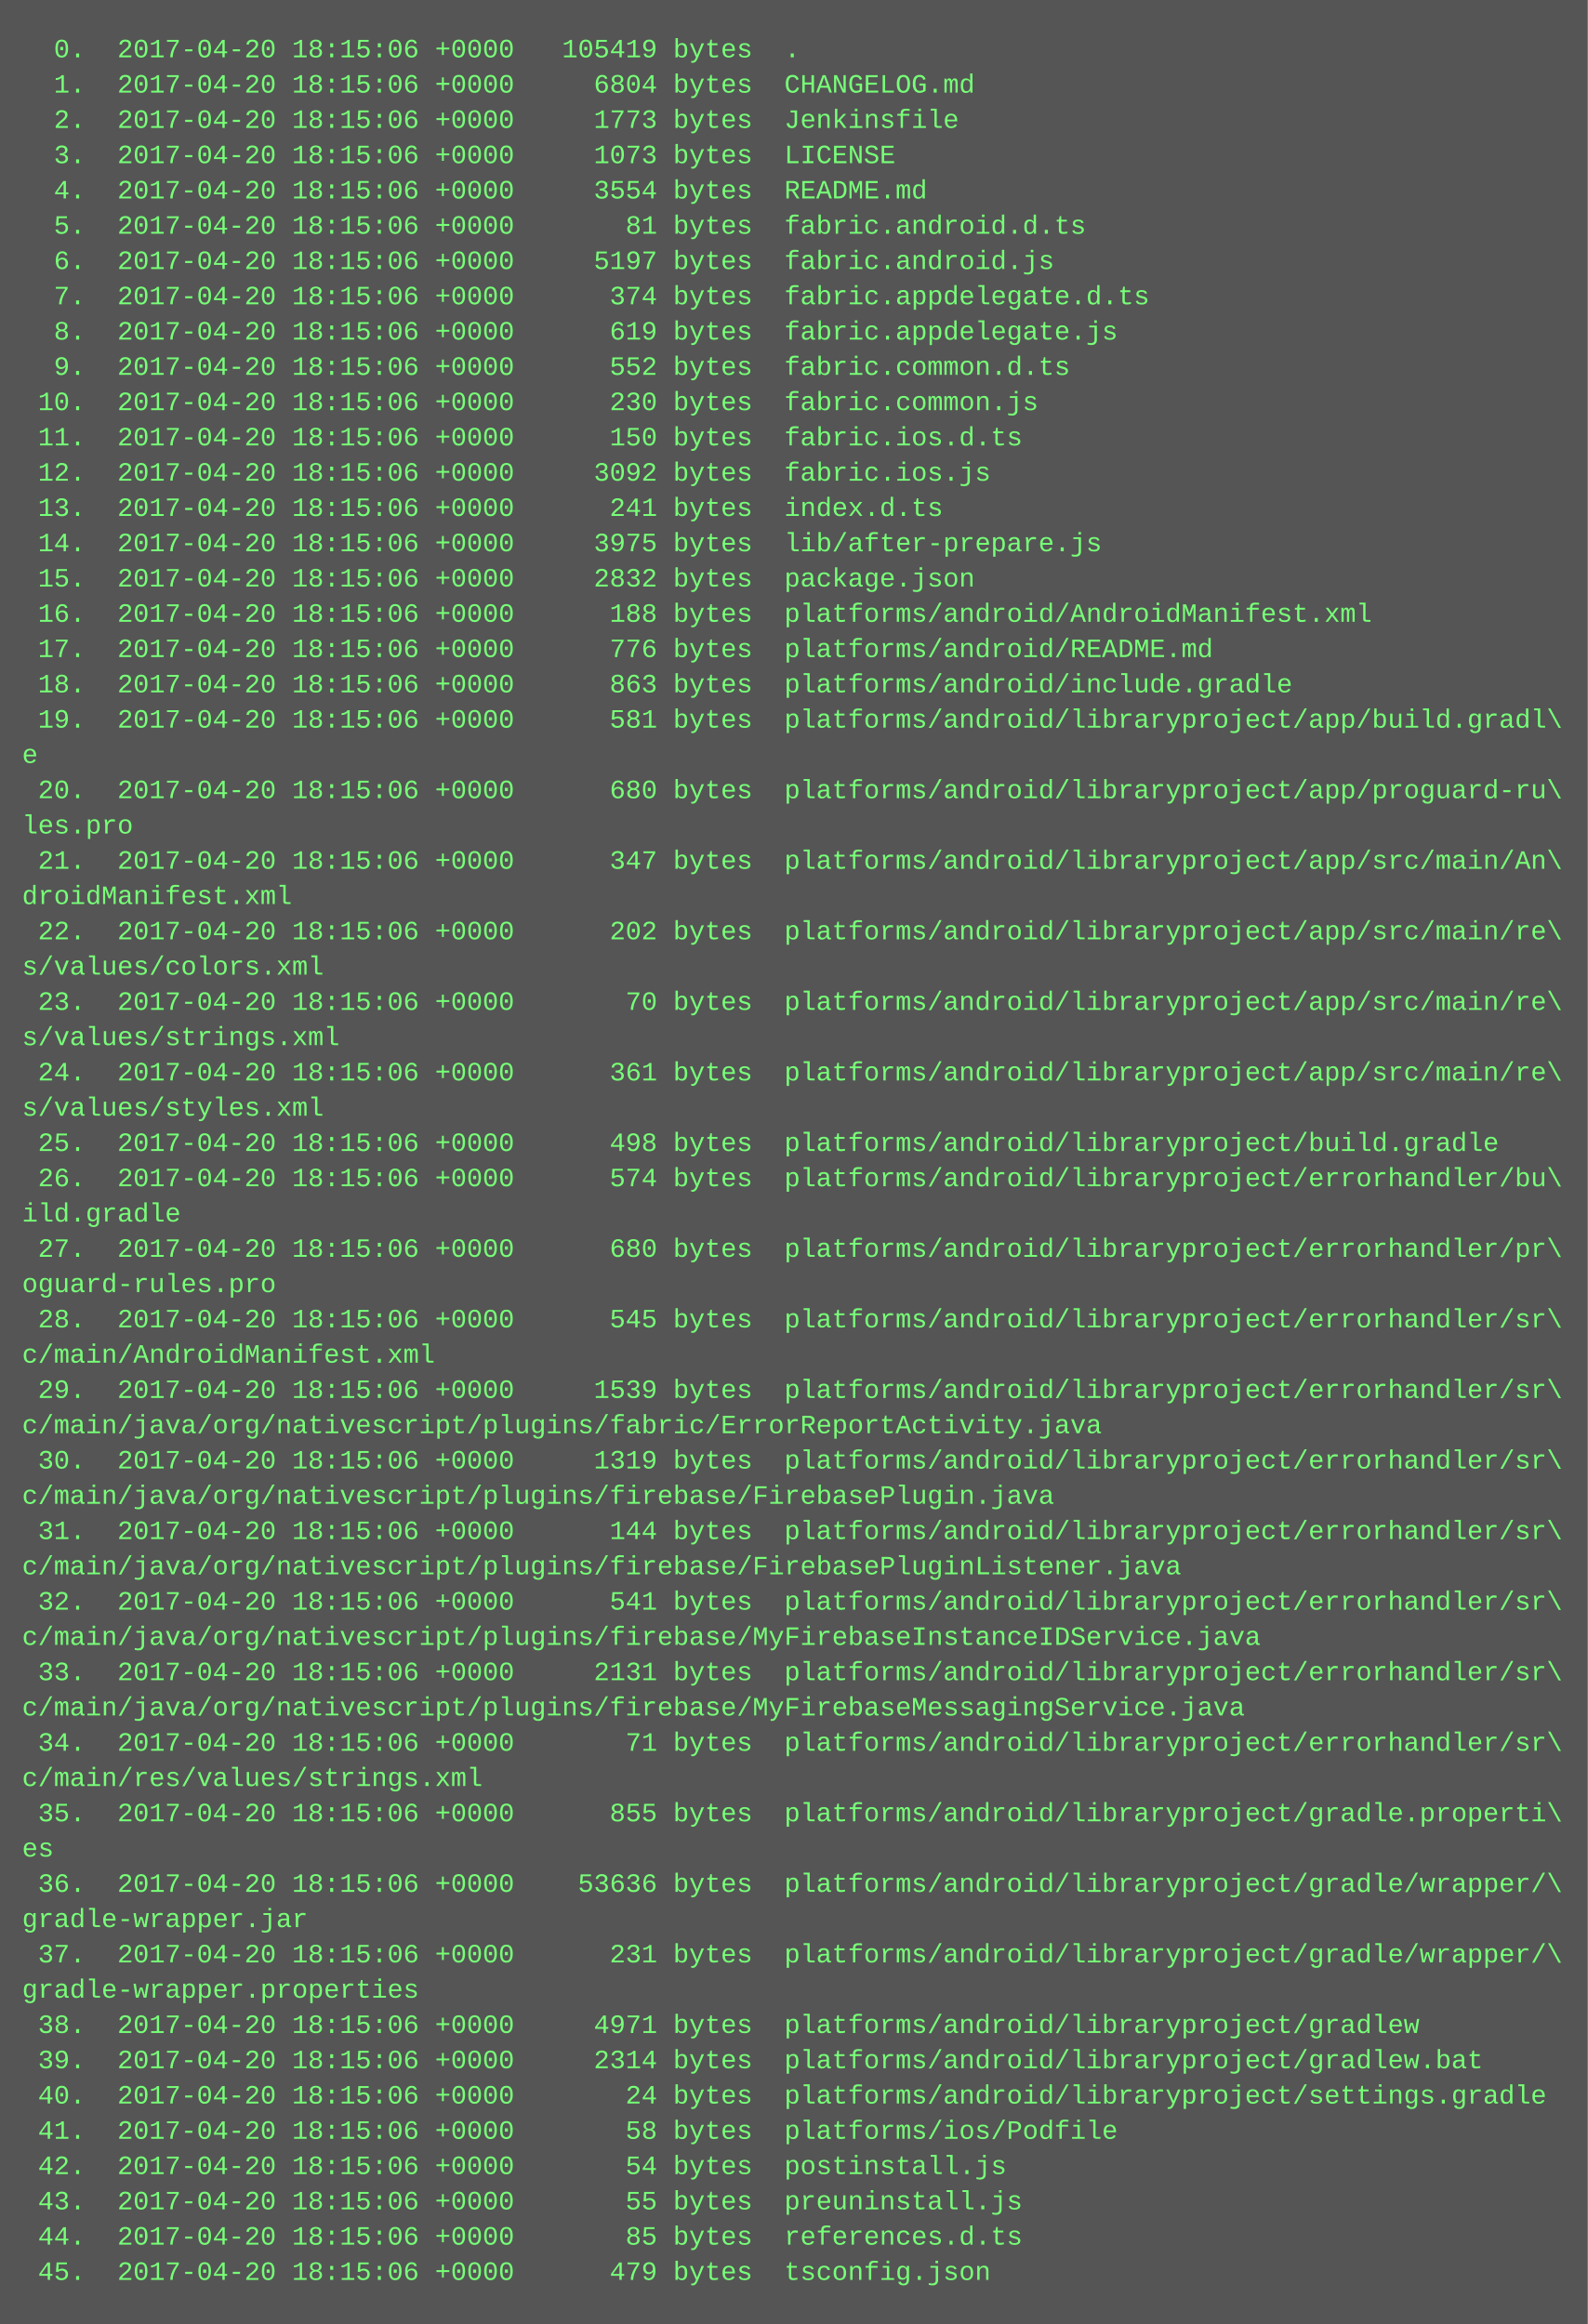
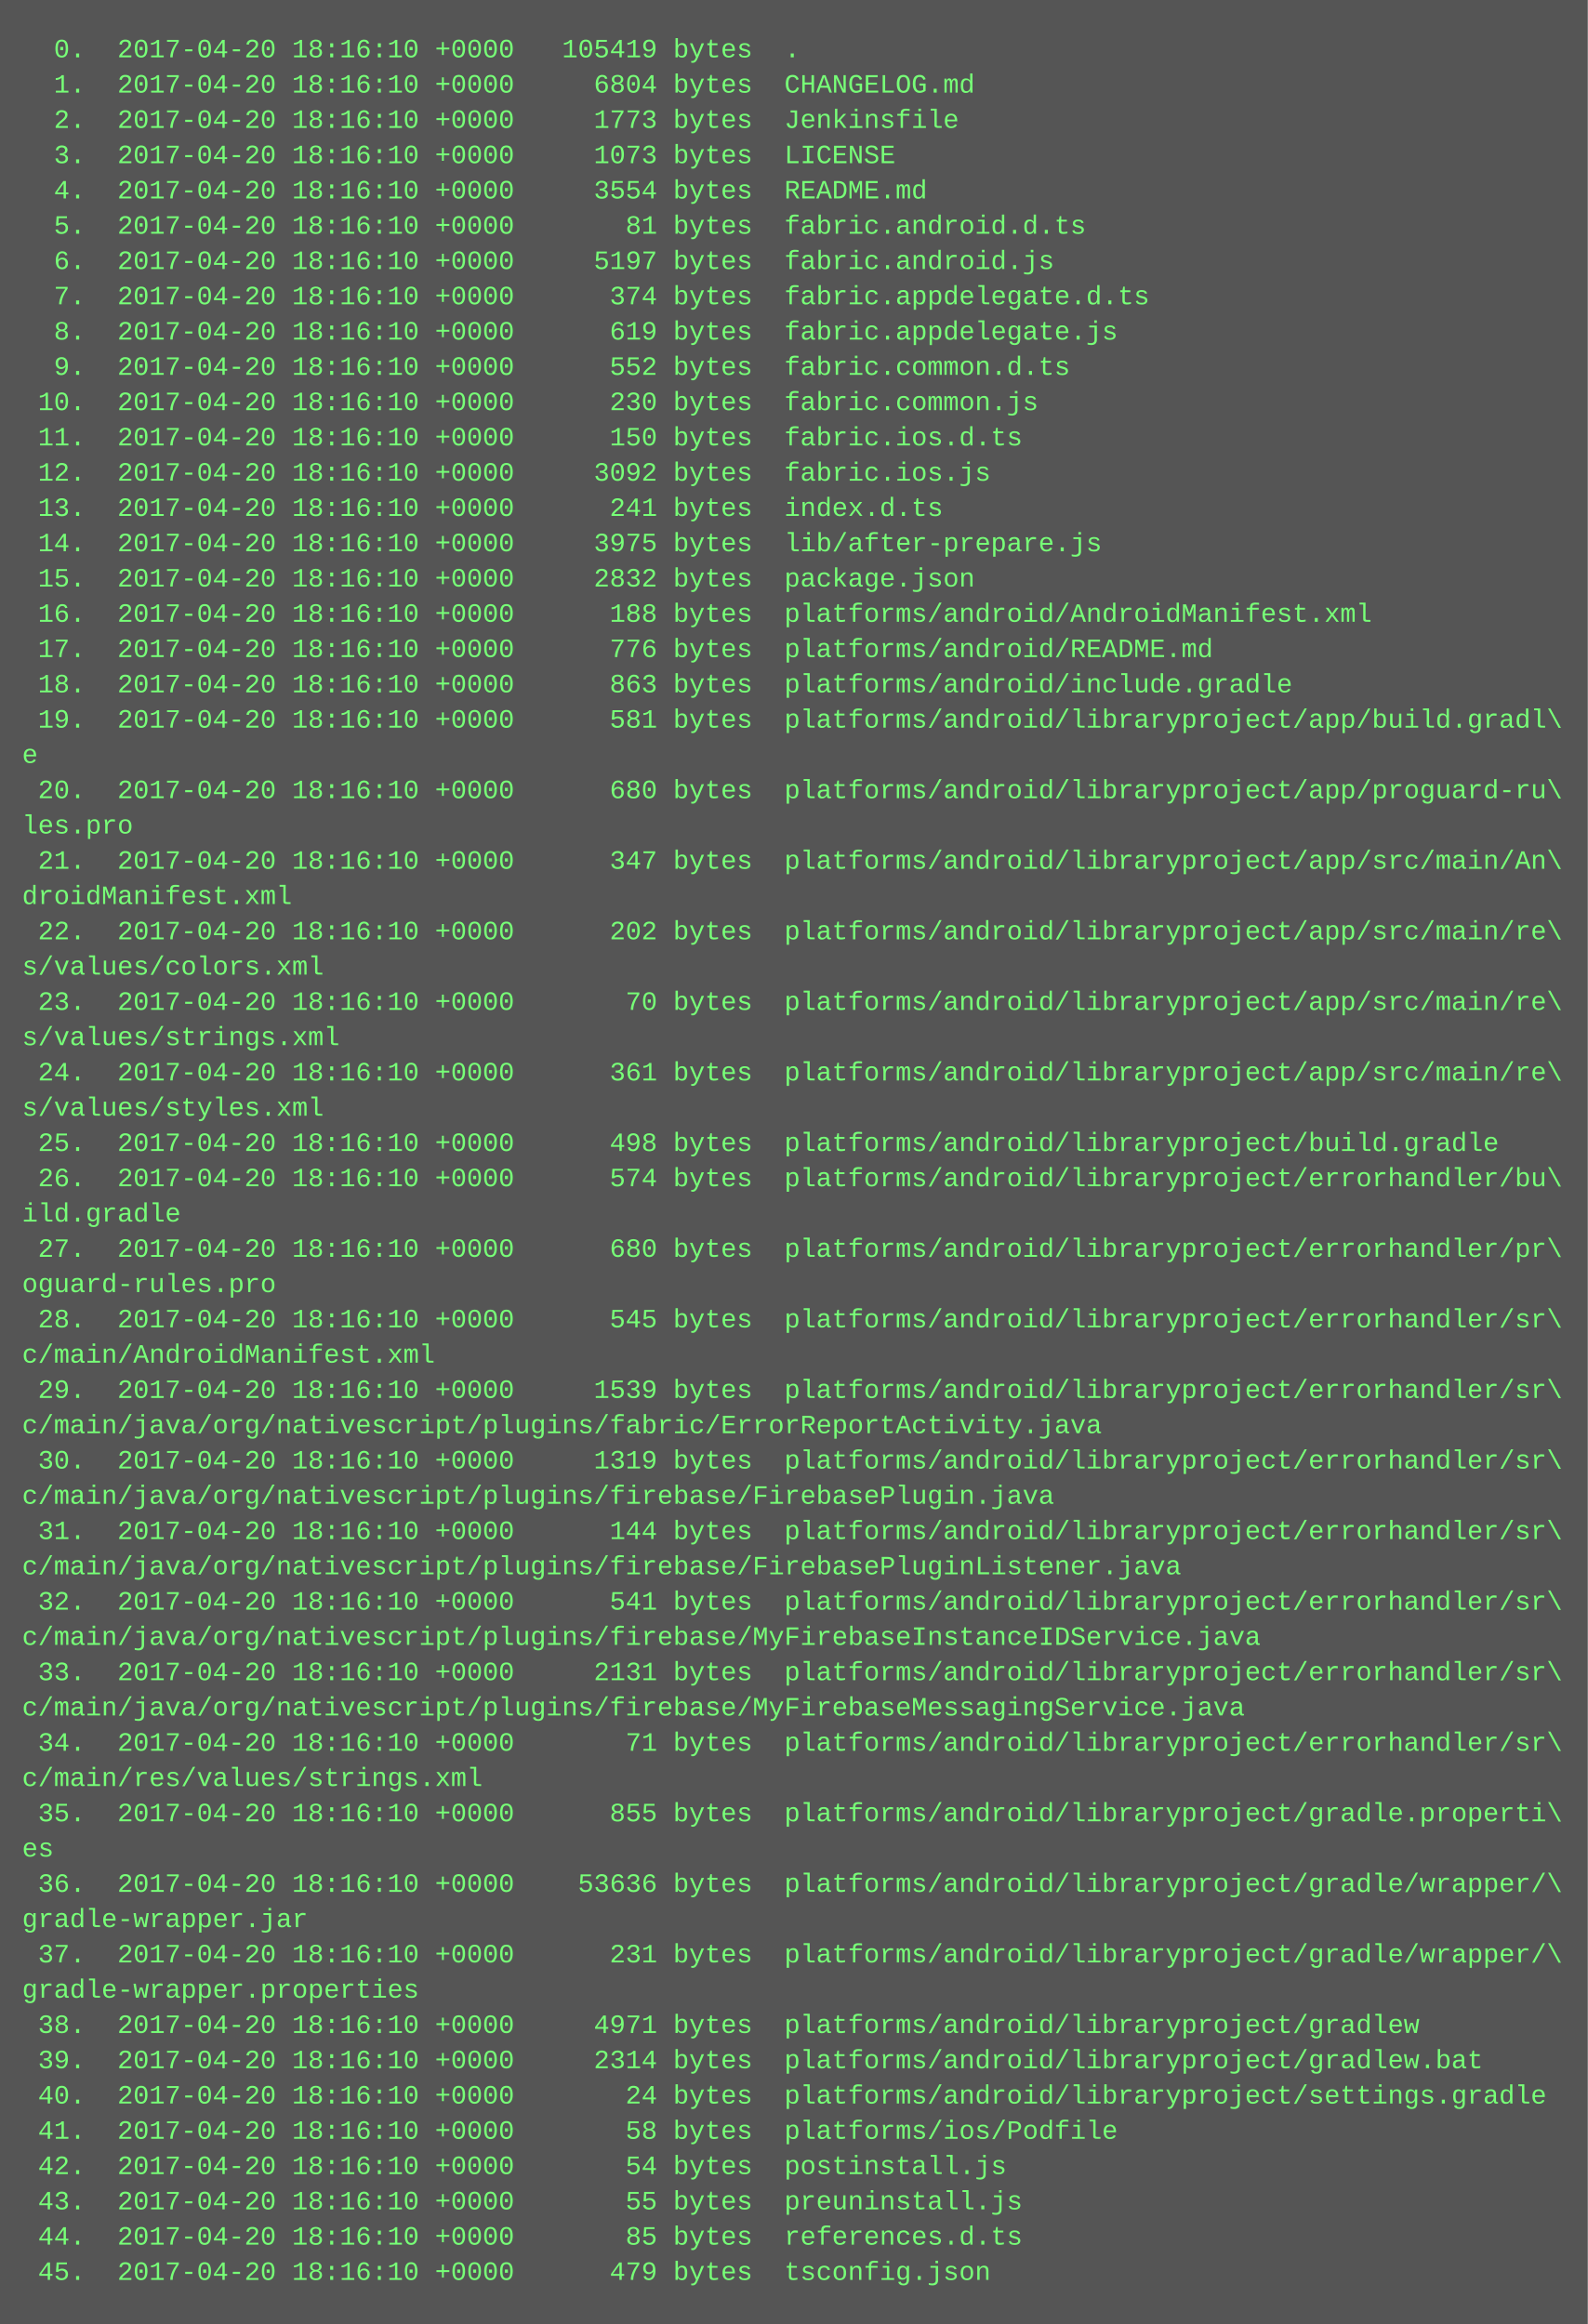
<svg xmlns="http://www.w3.org/2000/svg" height="1054" width="720">
  <rect height="1054" fill="#555" width="720" />
  <text fill="#7f7" font-family="Courier New" font-size="12" xml:space="preserve">
-     <tspan x="10" y="26">  0.  2017-04-20 18:15:06 +0000   105419 bytes  .</tspan>
-     <tspan x="10" y="42">  1.  2017-04-20 18:15:06 +0000     6804 bytes  CHANGELOG.md</tspan>
-     <tspan x="10" y="58">  2.  2017-04-20 18:15:06 +0000     1773 bytes  Jenkinsfile</tspan>
-     <tspan x="10" y="74">  3.  2017-04-20 18:15:06 +0000     1073 bytes  LICENSE</tspan>
-     <tspan x="10" y="90">  4.  2017-04-20 18:15:06 +0000     3554 bytes  README.md</tspan>
-     <tspan x="10" y="106">  5.  2017-04-20 18:15:06 +0000       81 bytes  fabric.android.d.ts</tspan>
-     <tspan x="10" y="122">  6.  2017-04-20 18:15:06 +0000     5197 bytes  fabric.android.js</tspan>
-     <tspan x="10" y="138">  7.  2017-04-20 18:15:06 +0000      374 bytes  fabric.appdelegate.d.ts</tspan>
-     <tspan x="10" y="154">  8.  2017-04-20 18:15:06 +0000      619 bytes  fabric.appdelegate.js</tspan>
-     <tspan x="10" y="170">  9.  2017-04-20 18:15:06 +0000      552 bytes  fabric.common.d.ts</tspan>
-     <tspan x="10" y="186"> 10.  2017-04-20 18:15:06 +0000      230 bytes  fabric.common.js</tspan>
-     <tspan x="10" y="202"> 11.  2017-04-20 18:15:06 +0000      150 bytes  fabric.ios.d.ts</tspan>
-     <tspan x="10" y="218"> 12.  2017-04-20 18:15:06 +0000     3092 bytes  fabric.ios.js</tspan>
-     <tspan x="10" y="234"> 13.  2017-04-20 18:15:06 +0000      241 bytes  index.d.ts</tspan>
-     <tspan x="10" y="250"> 14.  2017-04-20 18:15:06 +0000     3975 bytes  lib/after-prepare.js</tspan>
-     <tspan x="10" y="266"> 15.  2017-04-20 18:15:06 +0000     2832 bytes  package.json</tspan>
-     <tspan x="10" y="282"> 16.  2017-04-20 18:15:06 +0000      188 bytes  platforms/android/AndroidManifest.xml</tspan>
-     <tspan x="10" y="298"> 17.  2017-04-20 18:15:06 +0000      776 bytes  platforms/android/README.md</tspan>
-     <tspan x="10" y="314"> 18.  2017-04-20 18:15:06 +0000      863 bytes  platforms/android/include.gradle</tspan>
-     <tspan x="10" y="330"> 19.  2017-04-20 18:15:06 +0000      581 bytes  platforms/android/libraryproject/app/build.gradl\</tspan>
+     <tspan x="10" y="26">  0.  2017-04-20 18:16:10 +0000   105419 bytes  .</tspan>
+     <tspan x="10" y="42">  1.  2017-04-20 18:16:10 +0000     6804 bytes  CHANGELOG.md</tspan>
+     <tspan x="10" y="58">  2.  2017-04-20 18:16:10 +0000     1773 bytes  Jenkinsfile</tspan>
+     <tspan x="10" y="74">  3.  2017-04-20 18:16:10 +0000     1073 bytes  LICENSE</tspan>
+     <tspan x="10" y="90">  4.  2017-04-20 18:16:10 +0000     3554 bytes  README.md</tspan>
+     <tspan x="10" y="106">  5.  2017-04-20 18:16:10 +0000       81 bytes  fabric.android.d.ts</tspan>
+     <tspan x="10" y="122">  6.  2017-04-20 18:16:10 +0000     5197 bytes  fabric.android.js</tspan>
+     <tspan x="10" y="138">  7.  2017-04-20 18:16:10 +0000      374 bytes  fabric.appdelegate.d.ts</tspan>
+     <tspan x="10" y="154">  8.  2017-04-20 18:16:10 +0000      619 bytes  fabric.appdelegate.js</tspan>
+     <tspan x="10" y="170">  9.  2017-04-20 18:16:10 +0000      552 bytes  fabric.common.d.ts</tspan>
+     <tspan x="10" y="186"> 10.  2017-04-20 18:16:10 +0000      230 bytes  fabric.common.js</tspan>
+     <tspan x="10" y="202"> 11.  2017-04-20 18:16:10 +0000      150 bytes  fabric.ios.d.ts</tspan>
+     <tspan x="10" y="218"> 12.  2017-04-20 18:16:10 +0000     3092 bytes  fabric.ios.js</tspan>
+     <tspan x="10" y="234"> 13.  2017-04-20 18:16:10 +0000      241 bytes  index.d.ts</tspan>
+     <tspan x="10" y="250"> 14.  2017-04-20 18:16:10 +0000     3975 bytes  lib/after-prepare.js</tspan>
+     <tspan x="10" y="266"> 15.  2017-04-20 18:16:10 +0000     2832 bytes  package.json</tspan>
+     <tspan x="10" y="282"> 16.  2017-04-20 18:16:10 +0000      188 bytes  platforms/android/AndroidManifest.xml</tspan>
+     <tspan x="10" y="298"> 17.  2017-04-20 18:16:10 +0000      776 bytes  platforms/android/README.md</tspan>
+     <tspan x="10" y="314"> 18.  2017-04-20 18:16:10 +0000      863 bytes  platforms/android/include.gradle</tspan>
+     <tspan x="10" y="330"> 19.  2017-04-20 18:16:10 +0000      581 bytes  platforms/android/libraryproject/app/build.gradl\</tspan>
    <tspan x="10" y="346">e</tspan>
-     <tspan x="10" y="362"> 20.  2017-04-20 18:15:06 +0000      680 bytes  platforms/android/libraryproject/app/proguard-ru\</tspan>
+     <tspan x="10" y="362"> 20.  2017-04-20 18:16:10 +0000      680 bytes  platforms/android/libraryproject/app/proguard-ru\</tspan>
    <tspan x="10" y="378">les.pro</tspan>
-     <tspan x="10" y="394"> 21.  2017-04-20 18:15:06 +0000      347 bytes  platforms/android/libraryproject/app/src/main/An\</tspan>
+     <tspan x="10" y="394"> 21.  2017-04-20 18:16:10 +0000      347 bytes  platforms/android/libraryproject/app/src/main/An\</tspan>
    <tspan x="10" y="410">droidManifest.xml</tspan>
-     <tspan x="10" y="426"> 22.  2017-04-20 18:15:06 +0000      202 bytes  platforms/android/libraryproject/app/src/main/re\</tspan>
+     <tspan x="10" y="426"> 22.  2017-04-20 18:16:10 +0000      202 bytes  platforms/android/libraryproject/app/src/main/re\</tspan>
    <tspan x="10" y="442">s/values/colors.xml</tspan>
-     <tspan x="10" y="458"> 23.  2017-04-20 18:15:06 +0000       70 bytes  platforms/android/libraryproject/app/src/main/re\</tspan>
+     <tspan x="10" y="458"> 23.  2017-04-20 18:16:10 +0000       70 bytes  platforms/android/libraryproject/app/src/main/re\</tspan>
    <tspan x="10" y="474">s/values/strings.xml</tspan>
-     <tspan x="10" y="490"> 24.  2017-04-20 18:15:06 +0000      361 bytes  platforms/android/libraryproject/app/src/main/re\</tspan>
+     <tspan x="10" y="490"> 24.  2017-04-20 18:16:10 +0000      361 bytes  platforms/android/libraryproject/app/src/main/re\</tspan>
    <tspan x="10" y="506">s/values/styles.xml</tspan>
-     <tspan x="10" y="522"> 25.  2017-04-20 18:15:06 +0000      498 bytes  platforms/android/libraryproject/build.gradle</tspan>
-     <tspan x="10" y="538"> 26.  2017-04-20 18:15:06 +0000      574 bytes  platforms/android/libraryproject/errorhandler/bu\</tspan>
+     <tspan x="10" y="522"> 25.  2017-04-20 18:16:10 +0000      498 bytes  platforms/android/libraryproject/build.gradle</tspan>
+     <tspan x="10" y="538"> 26.  2017-04-20 18:16:10 +0000      574 bytes  platforms/android/libraryproject/errorhandler/bu\</tspan>
    <tspan x="10" y="554">ild.gradle</tspan>
-     <tspan x="10" y="570"> 27.  2017-04-20 18:15:06 +0000      680 bytes  platforms/android/libraryproject/errorhandler/pr\</tspan>
+     <tspan x="10" y="570"> 27.  2017-04-20 18:16:10 +0000      680 bytes  platforms/android/libraryproject/errorhandler/pr\</tspan>
    <tspan x="10" y="586">oguard-rules.pro</tspan>
-     <tspan x="10" y="602"> 28.  2017-04-20 18:15:06 +0000      545 bytes  platforms/android/libraryproject/errorhandler/sr\</tspan>
+     <tspan x="10" y="602"> 28.  2017-04-20 18:16:10 +0000      545 bytes  platforms/android/libraryproject/errorhandler/sr\</tspan>
    <tspan x="10" y="618">c/main/AndroidManifest.xml</tspan>
-     <tspan x="10" y="634"> 29.  2017-04-20 18:15:06 +0000     1539 bytes  platforms/android/libraryproject/errorhandler/sr\</tspan>
+     <tspan x="10" y="634"> 29.  2017-04-20 18:16:10 +0000     1539 bytes  platforms/android/libraryproject/errorhandler/sr\</tspan>
    <tspan x="10" y="650">c/main/java/org/nativescript/plugins/fabric/ErrorReportActivity.java</tspan>
-     <tspan x="10" y="666"> 30.  2017-04-20 18:15:06 +0000     1319 bytes  platforms/android/libraryproject/errorhandler/sr\</tspan>
+     <tspan x="10" y="666"> 30.  2017-04-20 18:16:10 +0000     1319 bytes  platforms/android/libraryproject/errorhandler/sr\</tspan>
    <tspan x="10" y="682">c/main/java/org/nativescript/plugins/firebase/FirebasePlugin.java</tspan>
-     <tspan x="10" y="698"> 31.  2017-04-20 18:15:06 +0000      144 bytes  platforms/android/libraryproject/errorhandler/sr\</tspan>
+     <tspan x="10" y="698"> 31.  2017-04-20 18:16:10 +0000      144 bytes  platforms/android/libraryproject/errorhandler/sr\</tspan>
    <tspan x="10" y="714">c/main/java/org/nativescript/plugins/firebase/FirebasePluginListener.java</tspan>
-     <tspan x="10" y="730"> 32.  2017-04-20 18:15:06 +0000      541 bytes  platforms/android/libraryproject/errorhandler/sr\</tspan>
+     <tspan x="10" y="730"> 32.  2017-04-20 18:16:10 +0000      541 bytes  platforms/android/libraryproject/errorhandler/sr\</tspan>
    <tspan x="10" y="746">c/main/java/org/nativescript/plugins/firebase/MyFirebaseInstanceIDService.java</tspan>
-     <tspan x="10" y="762"> 33.  2017-04-20 18:15:06 +0000     2131 bytes  platforms/android/libraryproject/errorhandler/sr\</tspan>
+     <tspan x="10" y="762"> 33.  2017-04-20 18:16:10 +0000     2131 bytes  platforms/android/libraryproject/errorhandler/sr\</tspan>
    <tspan x="10" y="778">c/main/java/org/nativescript/plugins/firebase/MyFirebaseMessagingService.java</tspan>
-     <tspan x="10" y="794"> 34.  2017-04-20 18:15:06 +0000       71 bytes  platforms/android/libraryproject/errorhandler/sr\</tspan>
+     <tspan x="10" y="794"> 34.  2017-04-20 18:16:10 +0000       71 bytes  platforms/android/libraryproject/errorhandler/sr\</tspan>
    <tspan x="10" y="810">c/main/res/values/strings.xml</tspan>
-     <tspan x="10" y="826"> 35.  2017-04-20 18:15:06 +0000      855 bytes  platforms/android/libraryproject/gradle.properti\</tspan>
+     <tspan x="10" y="826"> 35.  2017-04-20 18:16:10 +0000      855 bytes  platforms/android/libraryproject/gradle.properti\</tspan>
    <tspan x="10" y="842">es</tspan>
-     <tspan x="10" y="858"> 36.  2017-04-20 18:15:06 +0000    53636 bytes  platforms/android/libraryproject/gradle/wrapper/\</tspan>
+     <tspan x="10" y="858"> 36.  2017-04-20 18:16:10 +0000    53636 bytes  platforms/android/libraryproject/gradle/wrapper/\</tspan>
    <tspan x="10" y="874">gradle-wrapper.jar</tspan>
-     <tspan x="10" y="890"> 37.  2017-04-20 18:15:06 +0000      231 bytes  platforms/android/libraryproject/gradle/wrapper/\</tspan>
+     <tspan x="10" y="890"> 37.  2017-04-20 18:16:10 +0000      231 bytes  platforms/android/libraryproject/gradle/wrapper/\</tspan>
    <tspan x="10" y="906">gradle-wrapper.properties</tspan>
-     <tspan x="10" y="922"> 38.  2017-04-20 18:15:06 +0000     4971 bytes  platforms/android/libraryproject/gradlew</tspan>
-     <tspan x="10" y="938"> 39.  2017-04-20 18:15:06 +0000     2314 bytes  platforms/android/libraryproject/gradlew.bat</tspan>
-     <tspan x="10" y="954"> 40.  2017-04-20 18:15:06 +0000       24 bytes  platforms/android/libraryproject/settings.gradle</tspan>
-     <tspan x="10" y="970"> 41.  2017-04-20 18:15:06 +0000       58 bytes  platforms/ios/Podfile</tspan>
-     <tspan x="10" y="986"> 42.  2017-04-20 18:15:06 +0000       54 bytes  postinstall.js</tspan>
-     <tspan x="10" y="1002"> 43.  2017-04-20 18:15:06 +0000       55 bytes  preuninstall.js</tspan>
-     <tspan x="10" y="1018"> 44.  2017-04-20 18:15:06 +0000       85 bytes  references.d.ts</tspan>
-     <tspan x="10" y="1034"> 45.  2017-04-20 18:15:06 +0000      479 bytes  tsconfig.json</tspan>
+     <tspan x="10" y="922"> 38.  2017-04-20 18:16:10 +0000     4971 bytes  platforms/android/libraryproject/gradlew</tspan>
+     <tspan x="10" y="938"> 39.  2017-04-20 18:16:10 +0000     2314 bytes  platforms/android/libraryproject/gradlew.bat</tspan>
+     <tspan x="10" y="954"> 40.  2017-04-20 18:16:10 +0000       24 bytes  platforms/android/libraryproject/settings.gradle</tspan>
+     <tspan x="10" y="970"> 41.  2017-04-20 18:16:10 +0000       58 bytes  platforms/ios/Podfile</tspan>
+     <tspan x="10" y="986"> 42.  2017-04-20 18:16:10 +0000       54 bytes  postinstall.js</tspan>
+     <tspan x="10" y="1002"> 43.  2017-04-20 18:16:10 +0000       55 bytes  preuninstall.js</tspan>
+     <tspan x="10" y="1018"> 44.  2017-04-20 18:16:10 +0000       85 bytes  references.d.ts</tspan>
+     <tspan x="10" y="1034"> 45.  2017-04-20 18:16:10 +0000      479 bytes  tsconfig.json</tspan>
  </text>
</svg>
